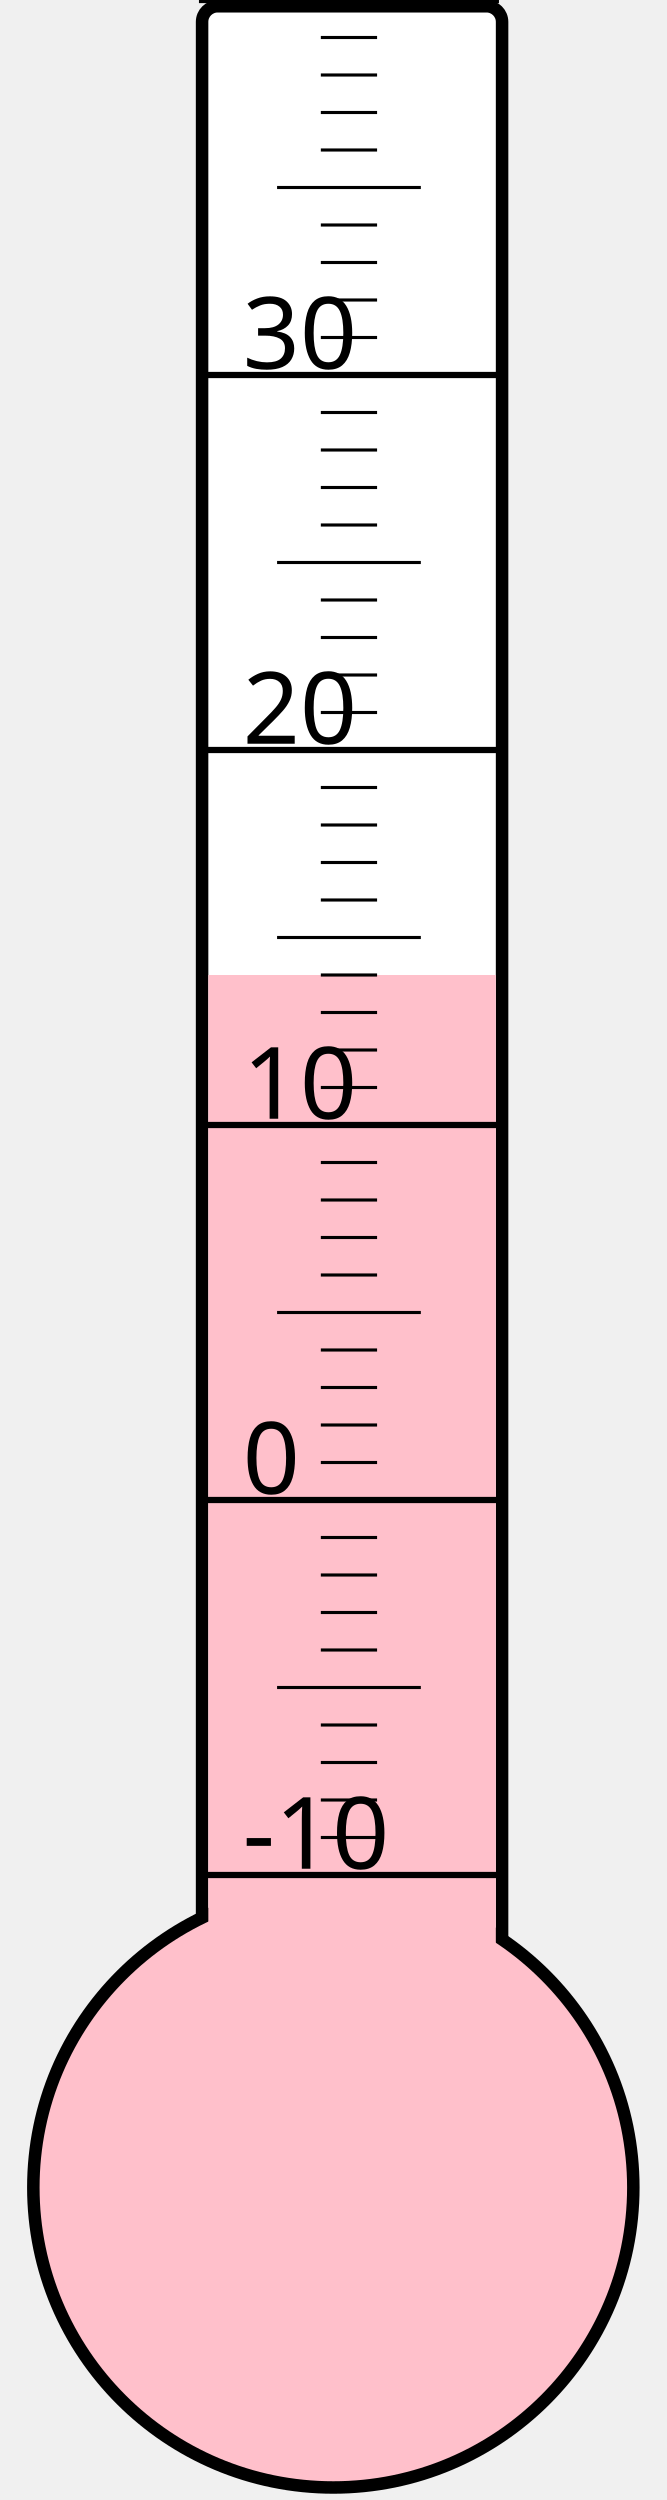
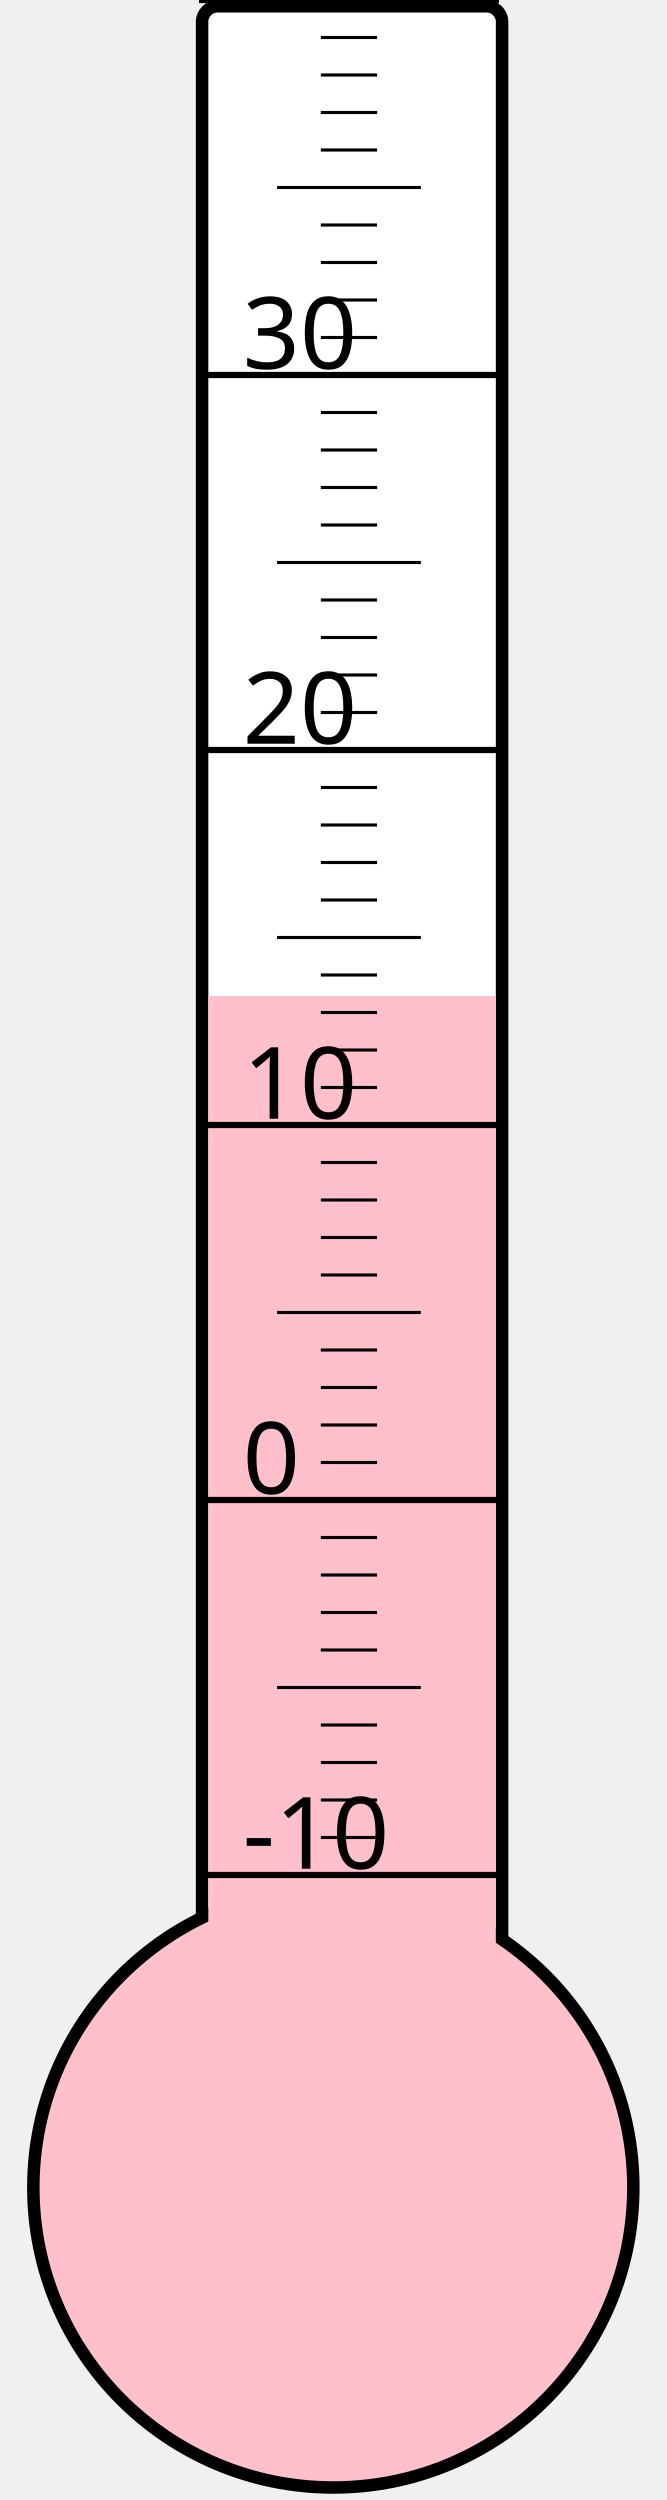
<svg xmlns="http://www.w3.org/2000/svg" width="40px" height="150px" viewBox="0 0 200 800">
  <rect width="200" height="800" x="0" y="0" style="fill: #ffffeb; fill-opacity: 0;" />
  <rect width="96" height="680" x="58" y="2" rx="5" ry="5" style="fill: white; fill-opacity: 1; stroke: black; stroke-width: 4;" />
  <circle cx="100" cy="700" r="96" style="fill: pink; stroke: black; stroke-width: 4;" />
-   <rect width="92" height="388.0" x="60" y="312.0" style="fill: pink; fill-opacity: 1; stroke-width: 0;" />
+   <rect width="92" height="381.25" x="60" y="318.75" style="fill: pink; fill-opacity: 1; stroke-width: 0;" />
  <text x="71" y="598" style="font-family: sans-serif; font-size: 24pt;">-10</text>
  <text x="71" y="478" style="font-family: sans-serif; font-size: 24pt;">0</text>
  <text x="71" y="358" style="font-family: sans-serif; font-size: 24pt;">10</text>
  <text x="71" y="238" style="font-family: sans-serif; font-size: 24pt;">20</text>
  <text x="71" y="118" style="font-family: sans-serif; font-size: 24pt;">30</text>
  <g style="stroke: black;">
    <line x1="57" y1="600" x2="153" y2="600" style="stroke-width: 2;" />
    <line x1="96" y1="588" x2="114" y2="588" style="stroke-width: 1;" />
    <line x1="96" y1="576" x2="114" y2="576" style="stroke-width: 1;" />
    <line x1="96" y1="564" x2="114" y2="564" style="stroke-width: 1;" />
    <line x1="96" y1="552" x2="114" y2="552" style="stroke-width: 1;" />
    <line x1="82" y1="540" x2="128" y2="540" style="stroke-width: 1;" />
    <line x1="96" y1="528" x2="114" y2="528" style="stroke-width: 1;" />
    <line x1="96" y1="516" x2="114" y2="516" style="stroke-width: 1;" />
    <line x1="96" y1="504" x2="114" y2="504" style="stroke-width: 1;" />
    <line x1="96" y1="492" x2="114" y2="492" style="stroke-width: 1;" />
    <line x1="57" y1="480" x2="153" y2="480" style="stroke-width: 2;" />
    <line x1="96" y1="468" x2="114" y2="468" style="stroke-width: 1;" />
    <line x1="96" y1="456" x2="114" y2="456" style="stroke-width: 1;" />
    <line x1="96" y1="444" x2="114" y2="444" style="stroke-width: 1;" />
    <line x1="96" y1="432" x2="114" y2="432" style="stroke-width: 1;" />
    <line x1="82" y1="420" x2="128" y2="420" style="stroke-width: 1;" />
    <line x1="96" y1="408" x2="114" y2="408" style="stroke-width: 1;" />
    <line x1="96" y1="396" x2="114" y2="396" style="stroke-width: 1;" />
    <line x1="96" y1="384" x2="114" y2="384" style="stroke-width: 1;" />
    <line x1="96" y1="372" x2="114" y2="372" style="stroke-width: 1;" />
    <line x1="57" y1="360" x2="153" y2="360" style="stroke-width: 2;" />
    <line x1="96" y1="348" x2="114" y2="348" style="stroke-width: 1;" />
    <line x1="96" y1="336" x2="114" y2="336" style="stroke-width: 1;" />
    <line x1="96" y1="324" x2="114" y2="324" style="stroke-width: 1;" />
    <line x1="96" y1="312" x2="114" y2="312" style="stroke-width: 1;" />
    <line x1="82" y1="300" x2="128" y2="300" style="stroke-width: 1;" />
    <line x1="96" y1="288" x2="114" y2="288" style="stroke-width: 1;" />
    <line x1="96" y1="276" x2="114" y2="276" style="stroke-width: 1;" />
    <line x1="96" y1="264" x2="114" y2="264" style="stroke-width: 1;" />
    <line x1="96" y1="252" x2="114" y2="252" style="stroke-width: 1;" />
    <line x1="57" y1="240" x2="153" y2="240" style="stroke-width: 2;" />
    <line x1="96" y1="228" x2="114" y2="228" style="stroke-width: 1;" />
    <line x1="96" y1="216" x2="114" y2="216" style="stroke-width: 1;" />
    <line x1="96" y1="204" x2="114" y2="204" style="stroke-width: 1;" />
    <line x1="96" y1="192" x2="114" y2="192" style="stroke-width: 1;" />
    <line x1="82" y1="180" x2="128" y2="180" style="stroke-width: 1;" />
    <line x1="96" y1="168" x2="114" y2="168" style="stroke-width: 1;" />
    <line x1="96" y1="156" x2="114" y2="156" style="stroke-width: 1;" />
    <line x1="96" y1="144" x2="114" y2="144" style="stroke-width: 1;" />
    <line x1="96" y1="132" x2="114" y2="132" style="stroke-width: 1;" />
    <line x1="57" y1="120" x2="153" y2="120" style="stroke-width: 2;" />
    <line x1="96" y1="108" x2="114" y2="108" style="stroke-width: 1;" />
    <line x1="96" y1="96" x2="114" y2="96" style="stroke-width: 1;" />
    <line x1="96" y1="84" x2="114" y2="84" style="stroke-width: 1;" />
    <line x1="96" y1="72" x2="114" y2="72" style="stroke-width: 1;" />
    <line x1="82" y1="60" x2="128" y2="60" style="stroke-width: 1;" />
    <line x1="96" y1="48" x2="114" y2="48" style="stroke-width: 1;" />
    <line x1="96" y1="36" x2="114" y2="36" style="stroke-width: 1;" />
    <line x1="96" y1="24" x2="114" y2="24" style="stroke-width: 1;" />
    <line x1="96" y1="12" x2="114" y2="12" style="stroke-width: 1;" />
    <line x1="57" y1="0" x2="153" y2="0" style="stroke-width: 2;" />
  </g>
</svg>
